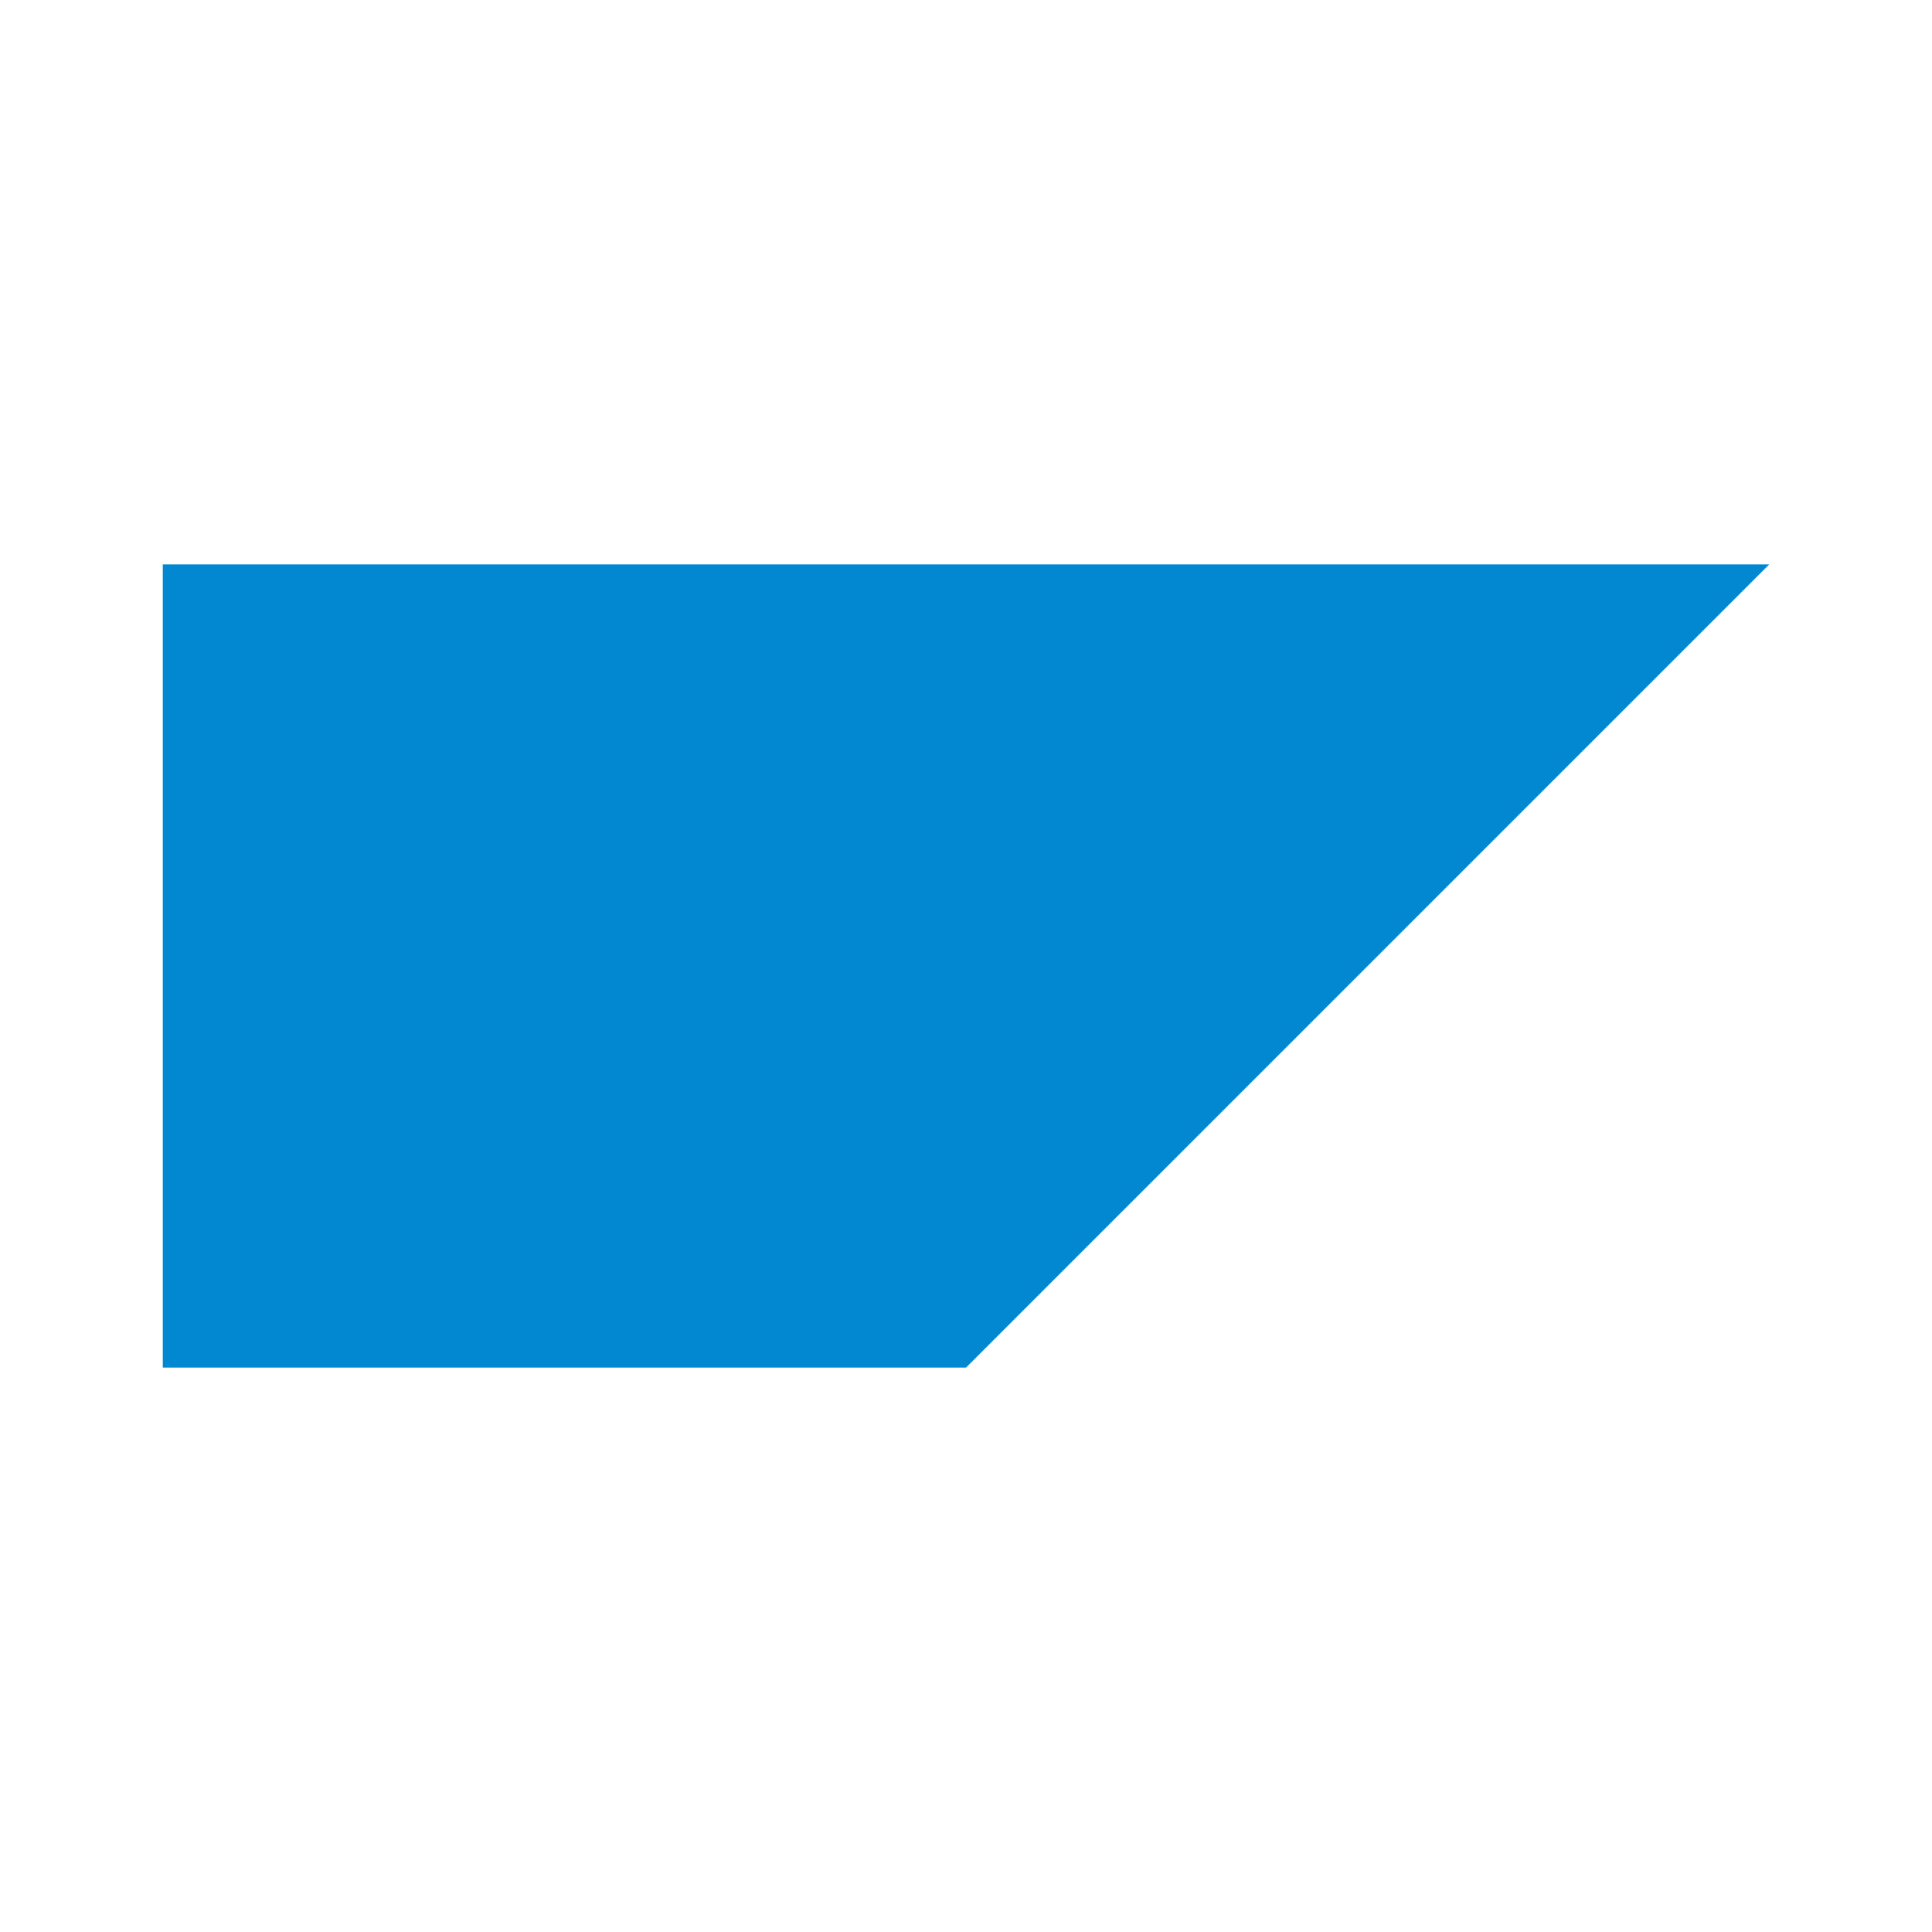
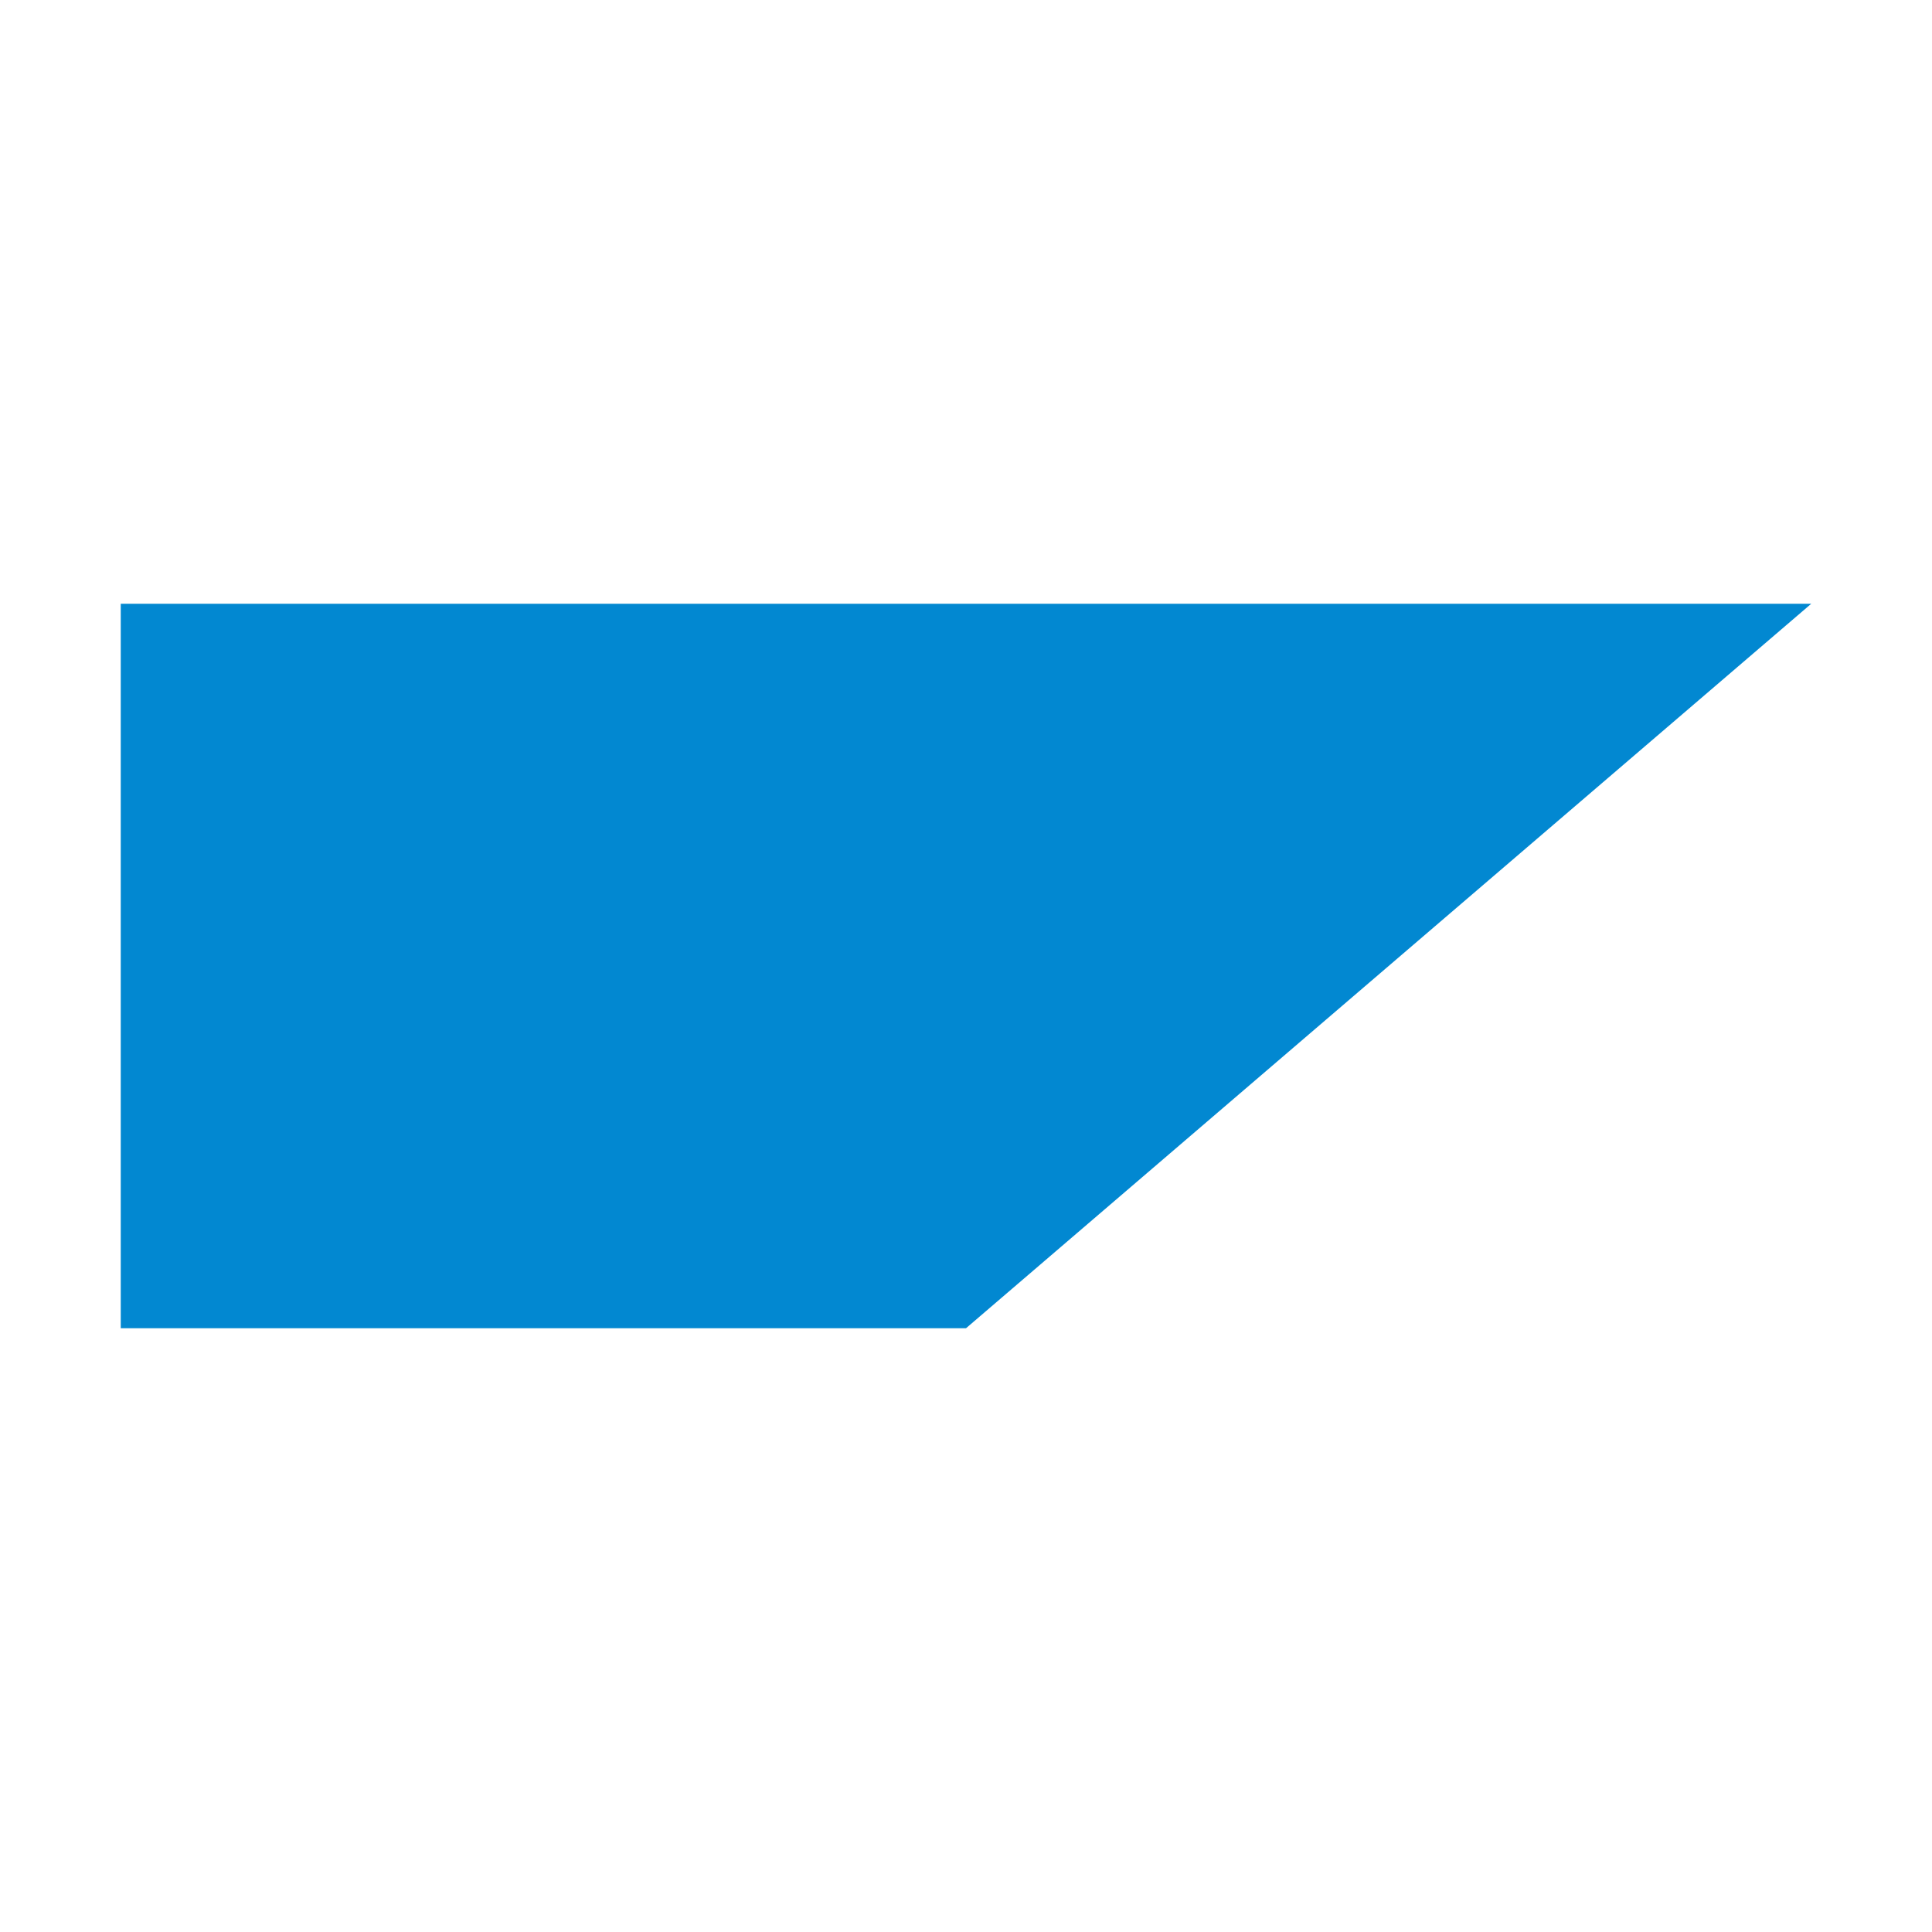
- <svg xmlns="http://www.w3.org/2000/svg" viewBox="0 0 200 200">
-   <path d="M16.851 58.425V141.574H100L183.149 58.425H100H16.851Z" fill="#0288D1" />
+ <svg xmlns="http://www.w3.org/2000/svg" width="32" height="32" viewBox="0 0 32 32" fill="none">
+   <path d="M2 10V22H16L30 10" fill="#0288D1" />
</svg>
